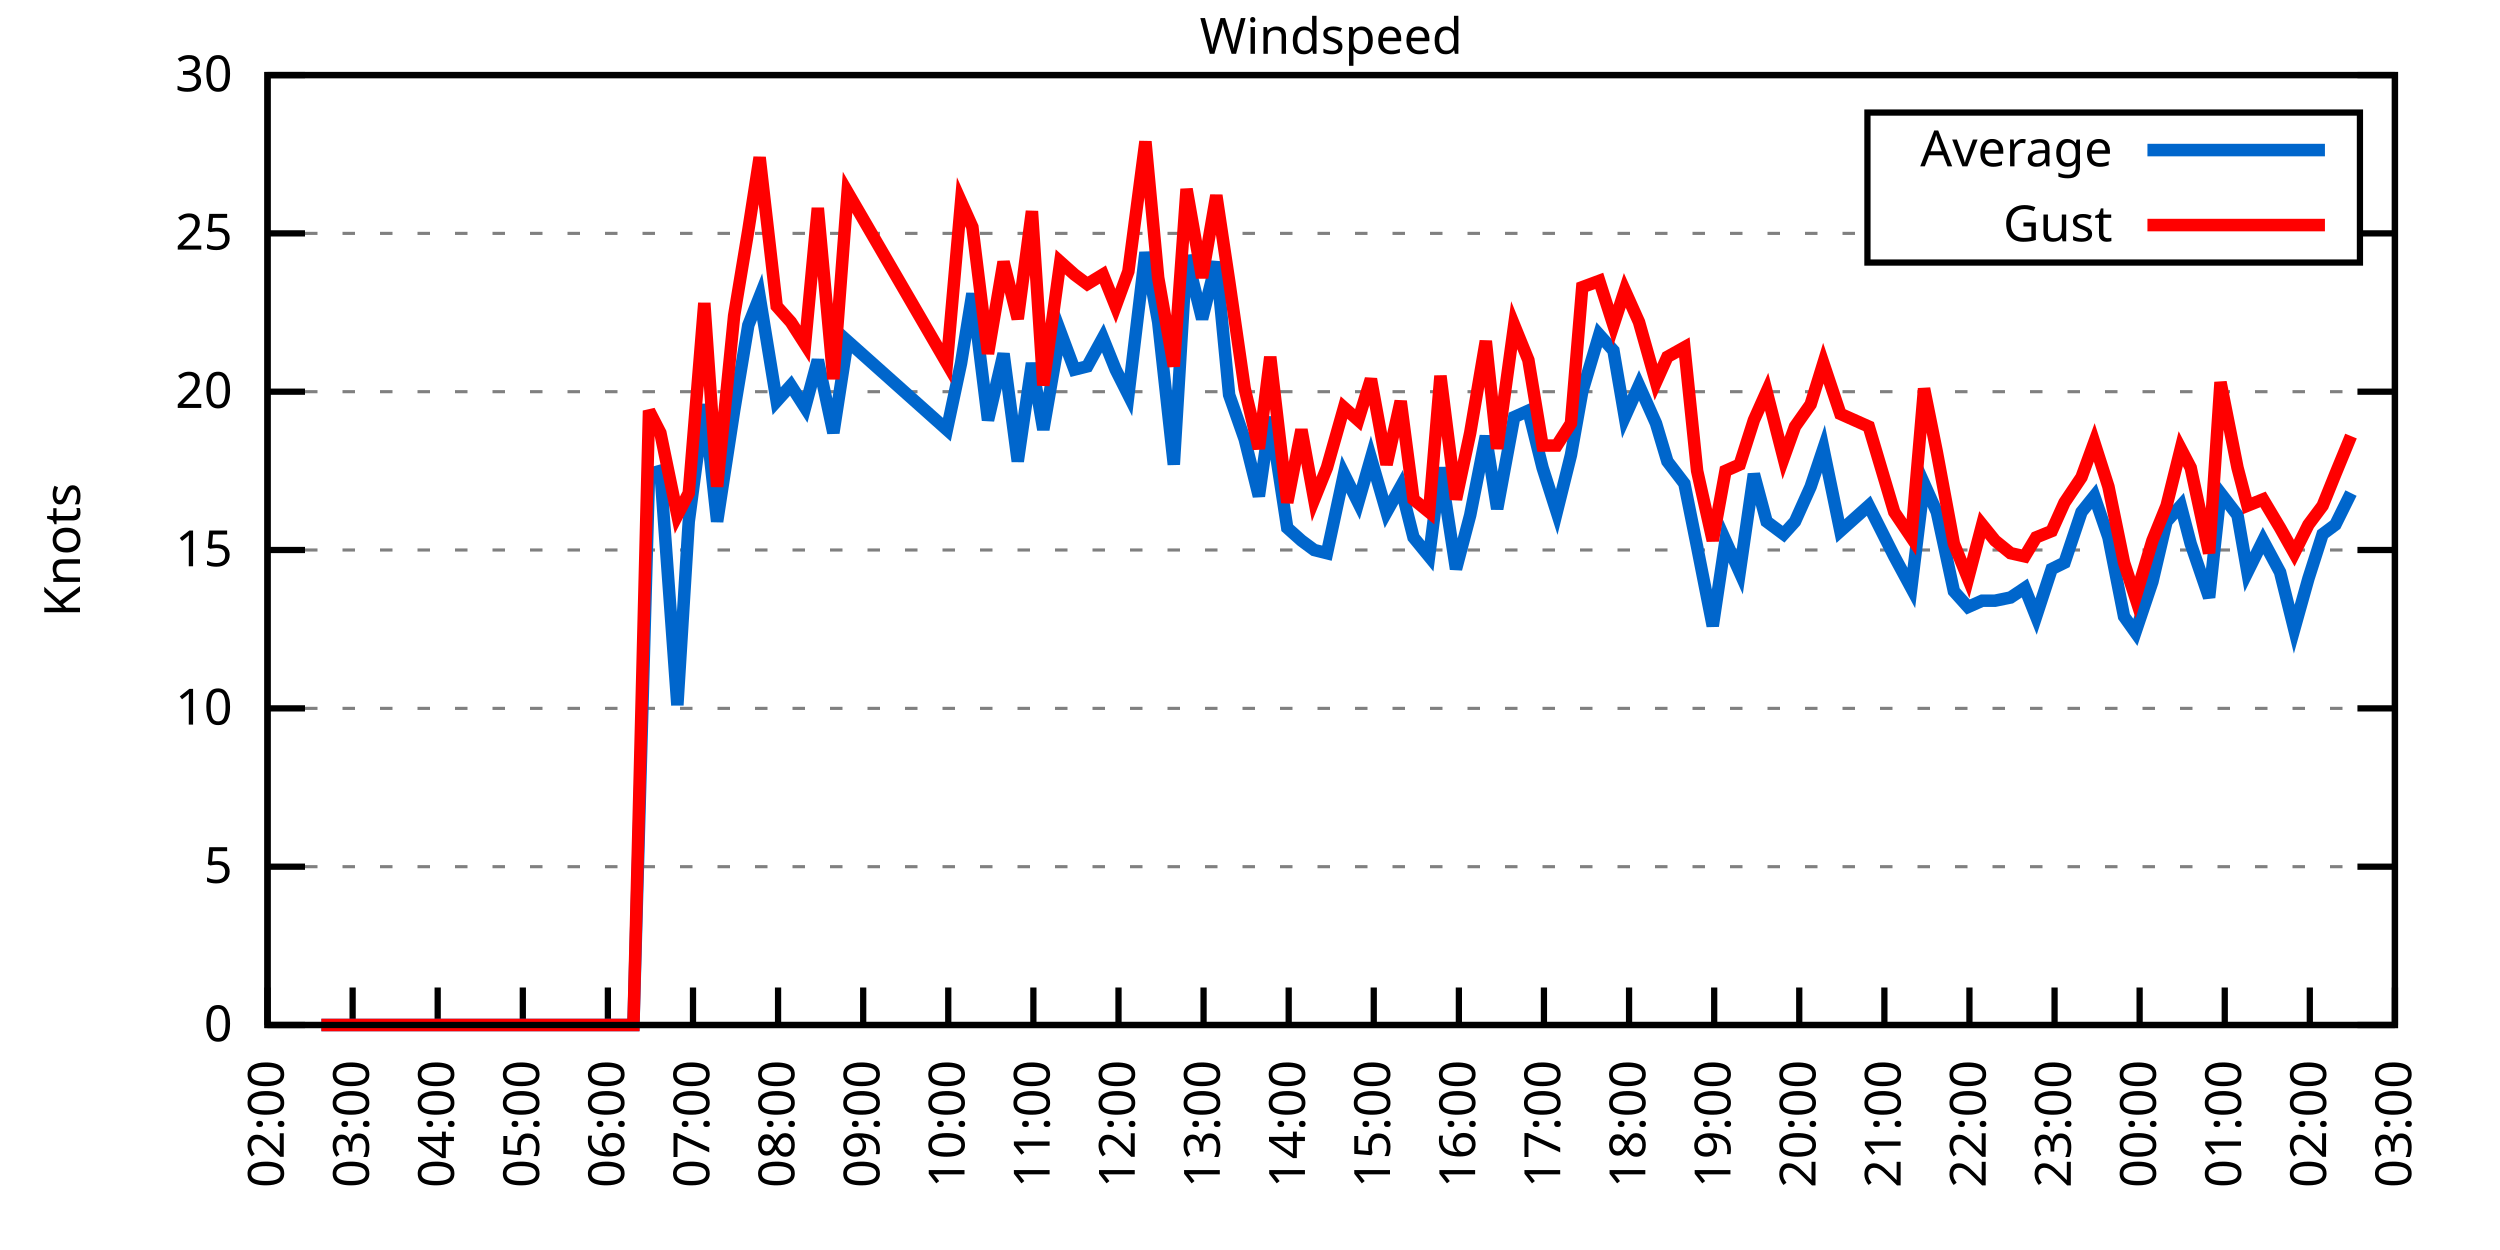
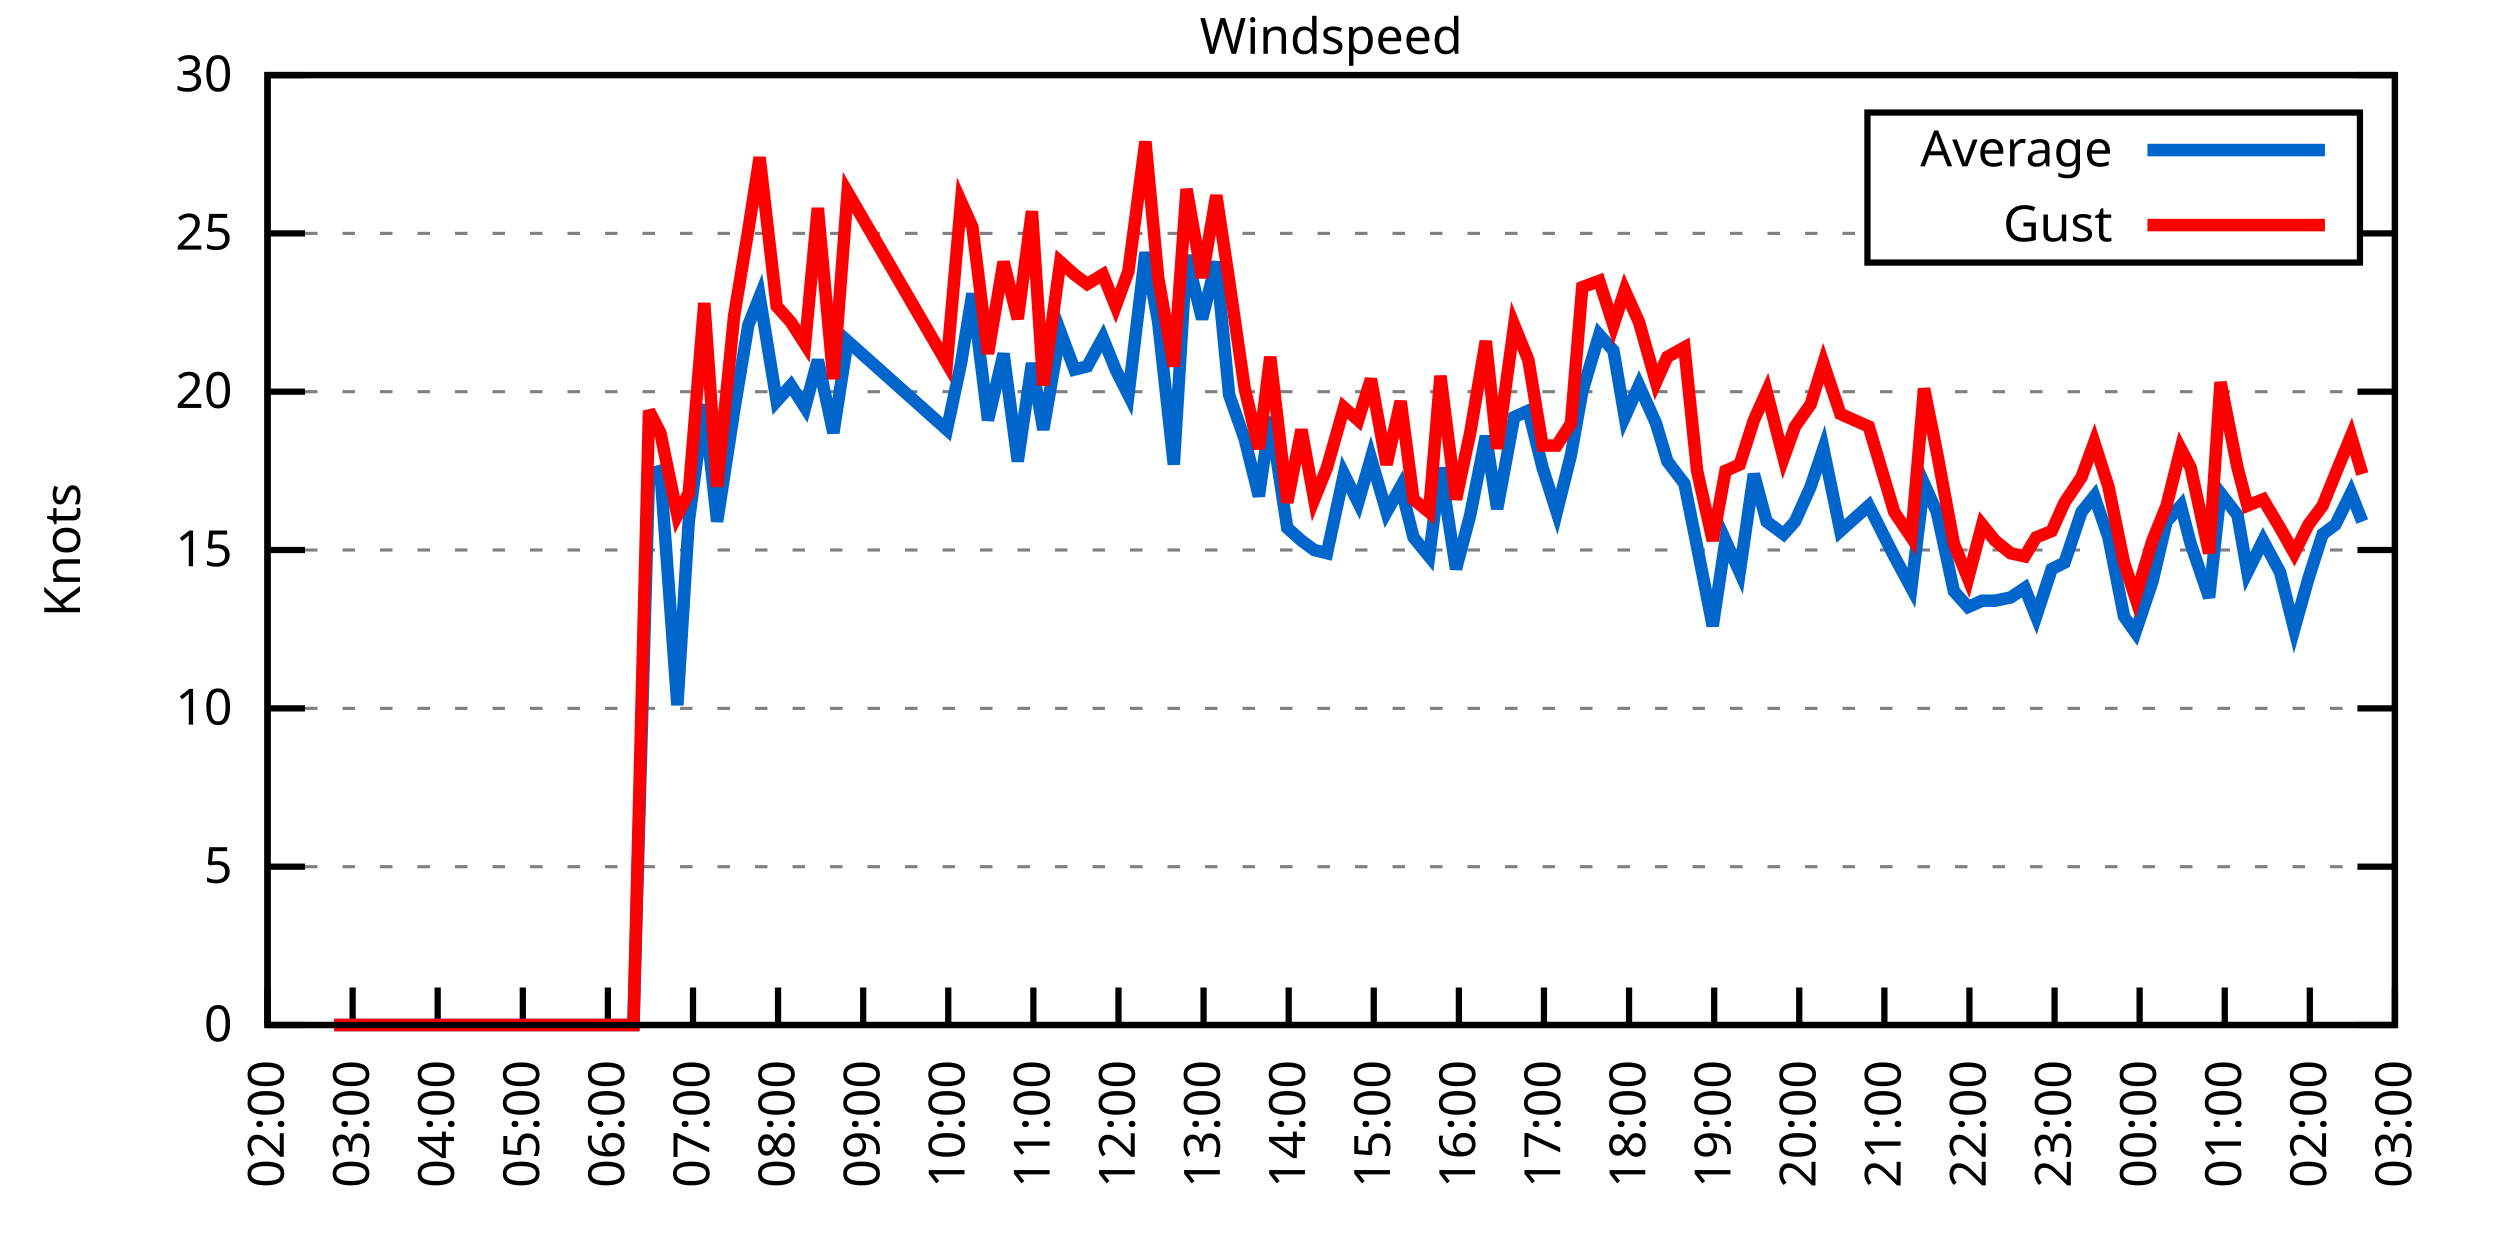
<svg xmlns="http://www.w3.org/2000/svg" xmlns:xlink="http://www.w3.org/1999/xlink" width="400" height="200" viewBox="0 0 400 200">
  <g id="gnuplot_canvas">
    <rect x="0" y="0" width="400" height="200" fill="none" />
    <defs>
      <circle id="gpDot" r="0.5" stroke-width="0.5" stroke="currentColor" />
      <path id="gpPt0" stroke-width="0.333" stroke="currentColor" d="M-1,0 h2 M0,-1 v2" />
      <path id="gpPt1" stroke-width="0.333" stroke="currentColor" d="M-1,-1 L1,1 M1,-1 L-1,1" />
      <path id="gpPt2" stroke-width="0.333" stroke="currentColor" d="M-1,0 L1,0 M0,-1 L0,1 M-1,-1 L1,1 M-1,1 L1,-1" />
      <rect id="gpPt3" stroke-width="0.333" stroke="currentColor" x="-1" y="-1" width="2" height="2" />
      <rect id="gpPt4" stroke-width="0.333" stroke="currentColor" fill="currentColor" x="-1" y="-1" width="2" height="2" />
      <circle id="gpPt5" stroke-width="0.333" stroke="currentColor" cx="0" cy="0" r="1" />
      <use xlink:href="#gpPt5" id="gpPt6" fill="currentColor" stroke="none" />
      <path id="gpPt7" stroke-width="0.333" stroke="currentColor" d="M0,-1.33 L-1.33,0.67 L1.33,0.67 z" />
      <use xlink:href="#gpPt7" id="gpPt8" fill="currentColor" stroke="none" />
      <use xlink:href="#gpPt7" id="gpPt9" stroke="currentColor" transform="rotate(180)" />
      <use xlink:href="#gpPt9" id="gpPt10" fill="currentColor" stroke="none" />
      <use xlink:href="#gpPt3" id="gpPt11" stroke="currentColor" transform="rotate(45)" />
      <use xlink:href="#gpPt11" id="gpPt12" fill="currentColor" stroke="none" />
      <path id="gpPt13" stroke-width="0.333" stroke="currentColor" d="M0,1.330 L1.265,0.411 L0.782,-1.067 L-0.782,-1.076 L-1.265,0.411 z" />
      <use xlink:href="#gpPt13" id="gpPt14" fill="currentColor" stroke="none" />
      <filter id="textbox" filterUnits="objectBoundingBox" x="0" y="0" height="1" width="1">
        <feFlood flood-color="white" flood-opacity="1" result="bgnd" />
        <feComposite in="SourceGraphic" in2="bgnd" operator="atop" />
      </filter>
      <filter id="greybox" filterUnits="objectBoundingBox" x="0" y="0" height="1" width="1">
        <feFlood flood-color="lightgrey" flood-opacity="1" result="grey" />
        <feComposite in="SourceGraphic" in2="grey" operator="atop" />
      </filter>
    </defs>
    <g fill="none" color="white" stroke="currentColor" stroke-width="1.00" stroke-linecap="butt" stroke-linejoin="miter">
</g>
    <g fill="none" color="black" stroke="currentColor" stroke-width="1.00" stroke-linecap="butt" stroke-linejoin="miter">
      <g stroke="none" shape-rendering="crispEdges">
        <polygon fill="rgb(255, 255, 255)" points="42.80,164.00 383.18,164.00 383.18,12.02 42.80,12.02 " />
      </g>
    </g>
    <g fill="none" color="black" stroke="currentColor" stroke-width="1.00" stroke-linecap="butt" stroke-linejoin="miter">
</g>
    <g fill="none" color="black" stroke="black" stroke-width="0.50" stroke-linecap="butt" stroke-linejoin="miter">
</g>
    <g fill="none" color="gray" stroke="currentColor" stroke-width="0.50" stroke-linecap="butt" stroke-linejoin="miter">
      <path stroke="gray" stroke-dasharray="2,4" class="gridline" d="M42.80,164.00 L383.19,164.00  " />
    </g>
    <g fill="none" color="gray" stroke="gray" stroke-width="1.00" stroke-linecap="butt" stroke-linejoin="miter">
</g>
    <g fill="none" color="black" stroke="currentColor" stroke-width="1.00" stroke-linecap="butt" stroke-linejoin="miter">
      <path stroke="black" d="M42.80,164.00 L48.80,164.00 M383.19,164.00 L377.19,164.00  " />
      <g transform="translate(37.20,166.60)" stroke="none" fill="black" font-family="Sans" font-size="8.00" text-anchor="end">
        <text>
          <tspan font-family="Sans"> 0</tspan>
        </text>
      </g>
    </g>
    <g fill="none" color="black" stroke="currentColor" stroke-width="1.00" stroke-linecap="butt" stroke-linejoin="miter">
</g>
    <g fill="none" color="black" stroke="black" stroke-width="0.50" stroke-linecap="butt" stroke-linejoin="miter">
</g>
    <g fill="none" color="gray" stroke="currentColor" stroke-width="0.50" stroke-linecap="butt" stroke-linejoin="miter">
      <path stroke="gray" stroke-dasharray="2,4" class="gridline" d="M42.80,138.67 L383.19,138.67  " />
    </g>
    <g fill="none" color="gray" stroke="gray" stroke-width="1.00" stroke-linecap="butt" stroke-linejoin="miter">
</g>
    <g fill="none" color="black" stroke="currentColor" stroke-width="1.00" stroke-linecap="butt" stroke-linejoin="miter">
      <path stroke="black" d="M42.80,138.67 L48.80,138.67 M383.19,138.67 L377.19,138.67  " />
      <g transform="translate(37.20,141.27)" stroke="none" fill="black" font-family="Sans" font-size="8.00" text-anchor="end">
        <text>
          <tspan font-family="Sans"> 5</tspan>
        </text>
      </g>
    </g>
    <g fill="none" color="black" stroke="currentColor" stroke-width="1.00" stroke-linecap="butt" stroke-linejoin="miter">
</g>
    <g fill="none" color="black" stroke="black" stroke-width="0.50" stroke-linecap="butt" stroke-linejoin="miter">
</g>
    <g fill="none" color="gray" stroke="currentColor" stroke-width="0.50" stroke-linecap="butt" stroke-linejoin="miter">
      <path stroke="gray" stroke-dasharray="2,4" class="gridline" d="M42.80,113.34 L383.19,113.34  " />
    </g>
    <g fill="none" color="gray" stroke="gray" stroke-width="1.00" stroke-linecap="butt" stroke-linejoin="miter">
</g>
    <g fill="none" color="black" stroke="currentColor" stroke-width="1.00" stroke-linecap="butt" stroke-linejoin="miter">
      <path stroke="black" d="M42.80,113.34 L48.80,113.34 M383.19,113.34 L377.19,113.34  " />
      <g transform="translate(37.20,115.94)" stroke="none" fill="black" font-family="Sans" font-size="8.00" text-anchor="end">
        <text>
          <tspan font-family="Sans"> 10</tspan>
        </text>
      </g>
    </g>
    <g fill="none" color="black" stroke="currentColor" stroke-width="1.00" stroke-linecap="butt" stroke-linejoin="miter">
</g>
    <g fill="none" color="black" stroke="black" stroke-width="0.50" stroke-linecap="butt" stroke-linejoin="miter">
</g>
    <g fill="none" color="gray" stroke="currentColor" stroke-width="0.50" stroke-linecap="butt" stroke-linejoin="miter">
      <path stroke="gray" stroke-dasharray="2,4" class="gridline" d="M42.80,88.00 L383.19,88.00  " />
    </g>
    <g fill="none" color="gray" stroke="gray" stroke-width="1.00" stroke-linecap="butt" stroke-linejoin="miter">
</g>
    <g fill="none" color="black" stroke="currentColor" stroke-width="1.00" stroke-linecap="butt" stroke-linejoin="miter">
      <path stroke="black" d="M42.80,88.00 L48.80,88.00 M383.19,88.00 L377.19,88.00  " />
      <g transform="translate(37.20,90.60)" stroke="none" fill="black" font-family="Sans" font-size="8.00" text-anchor="end">
        <text>
          <tspan font-family="Sans"> 15</tspan>
        </text>
      </g>
    </g>
    <g fill="none" color="black" stroke="currentColor" stroke-width="1.00" stroke-linecap="butt" stroke-linejoin="miter">
</g>
    <g fill="none" color="black" stroke="black" stroke-width="0.50" stroke-linecap="butt" stroke-linejoin="miter">
</g>
    <g fill="none" color="gray" stroke="currentColor" stroke-width="0.50" stroke-linecap="butt" stroke-linejoin="miter">
      <path stroke="gray" stroke-dasharray="2,4" class="gridline" d="M42.80,62.67 L383.19,62.67  " />
    </g>
    <g fill="none" color="gray" stroke="gray" stroke-width="1.00" stroke-linecap="butt" stroke-linejoin="miter">
</g>
    <g fill="none" color="black" stroke="currentColor" stroke-width="1.00" stroke-linecap="butt" stroke-linejoin="miter">
      <path stroke="black" d="M42.80,62.67 L48.80,62.67 M383.19,62.67 L377.19,62.67  " />
      <g transform="translate(37.20,65.27)" stroke="none" fill="black" font-family="Sans" font-size="8.00" text-anchor="end">
        <text>
          <tspan font-family="Sans"> 20</tspan>
        </text>
      </g>
    </g>
    <g fill="none" color="black" stroke="currentColor" stroke-width="1.00" stroke-linecap="butt" stroke-linejoin="miter">
</g>
    <g fill="none" color="black" stroke="black" stroke-width="0.50" stroke-linecap="butt" stroke-linejoin="miter">
</g>
    <g fill="none" color="gray" stroke="currentColor" stroke-width="0.50" stroke-linecap="butt" stroke-linejoin="miter">
      <path stroke="gray" stroke-dasharray="2,4" class="gridline" d="M42.80,37.34 L298.79,37.34 M377.59,37.34 L383.19,37.34  " />
    </g>
    <g fill="none" color="gray" stroke="gray" stroke-width="1.00" stroke-linecap="butt" stroke-linejoin="miter">
</g>
    <g fill="none" color="black" stroke="currentColor" stroke-width="1.00" stroke-linecap="butt" stroke-linejoin="miter">
      <path stroke="black" d="M42.80,37.34 L48.80,37.34 M383.19,37.34 L377.19,37.34  " />
      <g transform="translate(37.20,39.94)" stroke="none" fill="black" font-family="Sans" font-size="8.00" text-anchor="end">
        <text>
          <tspan font-family="Sans"> 25</tspan>
        </text>
      </g>
    </g>
    <g fill="none" color="black" stroke="currentColor" stroke-width="1.00" stroke-linecap="butt" stroke-linejoin="miter">
</g>
    <g fill="none" color="black" stroke="black" stroke-width="0.50" stroke-linecap="butt" stroke-linejoin="miter">
</g>
    <g fill="none" color="gray" stroke="currentColor" stroke-width="0.50" stroke-linecap="butt" stroke-linejoin="miter">
      <path stroke="gray" stroke-dasharray="2,4" class="gridline" d="M42.80,12.01 L383.19,12.01  " />
    </g>
    <g fill="none" color="gray" stroke="gray" stroke-width="1.00" stroke-linecap="butt" stroke-linejoin="miter">
</g>
    <g fill="none" color="black" stroke="currentColor" stroke-width="1.00" stroke-linecap="butt" stroke-linejoin="miter">
      <path stroke="black" d="M42.80,12.01 L48.80,12.01 M383.19,12.01 L377.19,12.01  " />
      <g transform="translate(37.20,14.61)" stroke="none" fill="black" font-family="Sans" font-size="8.00" text-anchor="end">
        <text>
          <tspan font-family="Sans"> 30</tspan>
        </text>
      </g>
    </g>
    <g fill="none" color="black" stroke="currentColor" stroke-width="1.00" stroke-linecap="butt" stroke-linejoin="miter">
      <path stroke="black" d="M42.80,164.00 L42.80,158.00  " />
      <g transform="translate(45.40,169.60) rotate(270.00)" stroke="none" fill="black" font-family="Sans" font-size="8.00" text-anchor="end">
        <text>
          <tspan font-family="Sans">02:00</tspan>
        </text>
      </g>
    </g>
    <g fill="none" color="black" stroke="currentColor" stroke-width="1.00" stroke-linecap="butt" stroke-linejoin="miter">
      <path stroke="black" d="M56.42,164.00 L56.42,158.00  " />
      <g transform="translate(59.02,169.60) rotate(270.00)" stroke="none" fill="black" font-family="Sans" font-size="8.00" text-anchor="end">
        <text>
          <tspan font-family="Sans">03:00</tspan>
        </text>
      </g>
    </g>
    <g fill="none" color="black" stroke="currentColor" stroke-width="1.00" stroke-linecap="butt" stroke-linejoin="miter">
      <path stroke="black" d="M70.03,164.00 L70.03,158.00  " />
      <g transform="translate(72.63,169.60) rotate(270.00)" stroke="none" fill="black" font-family="Sans" font-size="8.00" text-anchor="end">
        <text>
          <tspan font-family="Sans">04:00</tspan>
        </text>
      </g>
    </g>
    <g fill="none" color="black" stroke="currentColor" stroke-width="1.00" stroke-linecap="butt" stroke-linejoin="miter">
      <path stroke="black" d="M83.65,164.00 L83.65,158.00  " />
      <g transform="translate(86.25,169.60) rotate(270.00)" stroke="none" fill="black" font-family="Sans" font-size="8.00" text-anchor="end">
        <text>
          <tspan font-family="Sans">05:00</tspan>
        </text>
      </g>
    </g>
    <g fill="none" color="black" stroke="currentColor" stroke-width="1.00" stroke-linecap="butt" stroke-linejoin="miter">
      <path stroke="black" d="M97.26,164.00 L97.26,158.00  " />
      <g transform="translate(99.86,169.60) rotate(270.00)" stroke="none" fill="black" font-family="Sans" font-size="8.00" text-anchor="end">
        <text>
          <tspan font-family="Sans">06:00</tspan>
        </text>
      </g>
    </g>
    <g fill="none" color="black" stroke="currentColor" stroke-width="1.00" stroke-linecap="butt" stroke-linejoin="miter">
      <path stroke="black" d="M110.88,164.00 L110.88,158.00  " />
      <g transform="translate(113.48,169.60) rotate(270.00)" stroke="none" fill="black" font-family="Sans" font-size="8.00" text-anchor="end">
        <text>
          <tspan font-family="Sans">07:00</tspan>
        </text>
      </g>
    </g>
    <g fill="none" color="black" stroke="currentColor" stroke-width="1.00" stroke-linecap="butt" stroke-linejoin="miter">
      <path stroke="black" d="M124.49,164.00 L124.49,158.00  " />
      <g transform="translate(127.09,169.60) rotate(270.00)" stroke="none" fill="black" font-family="Sans" font-size="8.00" text-anchor="end">
        <text>
          <tspan font-family="Sans">08:00</tspan>
        </text>
      </g>
    </g>
    <g fill="none" color="black" stroke="currentColor" stroke-width="1.00" stroke-linecap="butt" stroke-linejoin="miter">
      <path stroke="black" d="M138.11,164.00 L138.11,158.00  " />
      <g transform="translate(140.71,169.60) rotate(270.00)" stroke="none" fill="black" font-family="Sans" font-size="8.00" text-anchor="end">
        <text>
          <tspan font-family="Sans">09:00</tspan>
        </text>
      </g>
    </g>
    <g fill="none" color="black" stroke="currentColor" stroke-width="1.00" stroke-linecap="butt" stroke-linejoin="miter">
      <path stroke="black" d="M151.72,164.00 L151.72,158.00  " />
      <g transform="translate(154.32,169.60) rotate(270.00)" stroke="none" fill="black" font-family="Sans" font-size="8.00" text-anchor="end">
        <text>
          <tspan font-family="Sans">10:00</tspan>
        </text>
      </g>
    </g>
    <g fill="none" color="black" stroke="currentColor" stroke-width="1.00" stroke-linecap="butt" stroke-linejoin="miter">
      <path stroke="black" d="M165.34,164.00 L165.34,158.00  " />
      <g transform="translate(167.94,169.60) rotate(270.00)" stroke="none" fill="black" font-family="Sans" font-size="8.00" text-anchor="end">
        <text>
          <tspan font-family="Sans">11:00</tspan>
        </text>
      </g>
    </g>
    <g fill="none" color="black" stroke="currentColor" stroke-width="1.00" stroke-linecap="butt" stroke-linejoin="miter">
      <path stroke="black" d="M178.96,164.00 L178.96,158.00  " />
      <g transform="translate(181.56,169.60) rotate(270.00)" stroke="none" fill="black" font-family="Sans" font-size="8.00" text-anchor="end">
        <text>
          <tspan font-family="Sans">12:00</tspan>
        </text>
      </g>
    </g>
    <g fill="none" color="black" stroke="currentColor" stroke-width="1.00" stroke-linecap="butt" stroke-linejoin="miter">
      <path stroke="black" d="M192.57,164.00 L192.57,158.00  " />
      <g transform="translate(195.17,169.60) rotate(270.00)" stroke="none" fill="black" font-family="Sans" font-size="8.00" text-anchor="end">
        <text>
          <tspan font-family="Sans">13:00</tspan>
        </text>
      </g>
    </g>
    <g fill="none" color="black" stroke="currentColor" stroke-width="1.00" stroke-linecap="butt" stroke-linejoin="miter">
      <path stroke="black" d="M206.19,164.00 L206.19,158.00  " />
      <g transform="translate(208.79,169.60) rotate(270.00)" stroke="none" fill="black" font-family="Sans" font-size="8.00" text-anchor="end">
        <text>
          <tspan font-family="Sans">14:00</tspan>
        </text>
      </g>
    </g>
    <g fill="none" color="black" stroke="currentColor" stroke-width="1.00" stroke-linecap="butt" stroke-linejoin="miter">
      <path stroke="black" d="M219.80,164.00 L219.80,158.00  " />
      <g transform="translate(222.40,169.60) rotate(270.00)" stroke="none" fill="black" font-family="Sans" font-size="8.00" text-anchor="end">
        <text>
          <tspan font-family="Sans">15:00</tspan>
        </text>
      </g>
    </g>
    <g fill="none" color="black" stroke="currentColor" stroke-width="1.00" stroke-linecap="butt" stroke-linejoin="miter">
      <path stroke="black" d="M233.42,164.00 L233.42,158.00  " />
      <g transform="translate(236.02,169.60) rotate(270.00)" stroke="none" fill="black" font-family="Sans" font-size="8.00" text-anchor="end">
        <text>
          <tspan font-family="Sans">16:00</tspan>
        </text>
      </g>
    </g>
    <g fill="none" color="black" stroke="currentColor" stroke-width="1.00" stroke-linecap="butt" stroke-linejoin="miter">
      <path stroke="black" d="M247.03,164.00 L247.03,158.00  " />
      <g transform="translate(249.63,169.60) rotate(270.00)" stroke="none" fill="black" font-family="Sans" font-size="8.00" text-anchor="end">
        <text>
          <tspan font-family="Sans">17:00</tspan>
        </text>
      </g>
    </g>
    <g fill="none" color="black" stroke="currentColor" stroke-width="1.00" stroke-linecap="butt" stroke-linejoin="miter">
      <path stroke="black" d="M260.65,164.00 L260.65,158.00  " />
      <g transform="translate(263.25,169.60) rotate(270.00)" stroke="none" fill="black" font-family="Sans" font-size="8.00" text-anchor="end">
        <text>
          <tspan font-family="Sans">18:00</tspan>
        </text>
      </g>
    </g>
    <g fill="none" color="black" stroke="currentColor" stroke-width="1.00" stroke-linecap="butt" stroke-linejoin="miter">
      <path stroke="black" d="M274.27,164.00 L274.27,158.00  " />
      <g transform="translate(276.87,169.60) rotate(270.00)" stroke="none" fill="black" font-family="Sans" font-size="8.00" text-anchor="end">
        <text>
          <tspan font-family="Sans">19:00</tspan>
        </text>
      </g>
    </g>
    <g fill="none" color="black" stroke="currentColor" stroke-width="1.00" stroke-linecap="butt" stroke-linejoin="miter">
      <path stroke="black" d="M287.88,164.00 L287.88,158.00  " />
      <g transform="translate(290.48,169.60) rotate(270.00)" stroke="none" fill="black" font-family="Sans" font-size="8.00" text-anchor="end">
        <text>
          <tspan font-family="Sans">20:00</tspan>
        </text>
      </g>
    </g>
    <g fill="none" color="black" stroke="currentColor" stroke-width="1.00" stroke-linecap="butt" stroke-linejoin="miter">
      <path stroke="black" d="M301.50,164.00 L301.50,158.00  " />
      <g transform="translate(304.10,169.60) rotate(270.00)" stroke="none" fill="black" font-family="Sans" font-size="8.00" text-anchor="end">
        <text>
          <tspan font-family="Sans">21:00</tspan>
        </text>
      </g>
    </g>
    <g fill="none" color="black" stroke="currentColor" stroke-width="1.00" stroke-linecap="butt" stroke-linejoin="miter">
      <path stroke="black" d="M315.11,164.00 L315.11,158.00  " />
      <g transform="translate(317.71,169.60) rotate(270.00)" stroke="none" fill="black" font-family="Sans" font-size="8.00" text-anchor="end">
        <text>
          <tspan font-family="Sans">22:00</tspan>
        </text>
      </g>
    </g>
    <g fill="none" color="black" stroke="currentColor" stroke-width="1.00" stroke-linecap="butt" stroke-linejoin="miter">
      <path stroke="black" d="M328.73,164.00 L328.73,158.00  " />
      <g transform="translate(331.33,169.60) rotate(270.00)" stroke="none" fill="black" font-family="Sans" font-size="8.00" text-anchor="end">
        <text>
          <tspan font-family="Sans">23:00</tspan>
        </text>
      </g>
    </g>
    <g fill="none" color="black" stroke="currentColor" stroke-width="1.00" stroke-linecap="butt" stroke-linejoin="miter">
      <path stroke="black" d="M342.34,164.00 L342.34,158.00  " />
      <g transform="translate(344.94,169.60) rotate(270.00)" stroke="none" fill="black" font-family="Sans" font-size="8.00" text-anchor="end">
        <text>
          <tspan font-family="Sans">00:00</tspan>
        </text>
      </g>
    </g>
    <g fill="none" color="black" stroke="currentColor" stroke-width="1.00" stroke-linecap="butt" stroke-linejoin="miter">
      <path stroke="black" d="M355.96,164.00 L355.96,158.00  " />
      <g transform="translate(358.56,169.60) rotate(270.00)" stroke="none" fill="black" font-family="Sans" font-size="8.00" text-anchor="end">
        <text>
          <tspan font-family="Sans">01:00</tspan>
        </text>
      </g>
    </g>
    <g fill="none" color="black" stroke="currentColor" stroke-width="1.00" stroke-linecap="butt" stroke-linejoin="miter">
      <path stroke="black" d="M369.57,164.00 L369.57,158.00  " />
      <g transform="translate(372.17,169.60) rotate(270.00)" stroke="none" fill="black" font-family="Sans" font-size="8.00" text-anchor="end">
        <text>
          <tspan font-family="Sans">02:00</tspan>
        </text>
      </g>
    </g>
    <g fill="none" color="black" stroke="currentColor" stroke-width="1.00" stroke-linecap="butt" stroke-linejoin="miter">
      <path stroke="black" d="M383.19,164.00 L383.19,158.00  " />
      <g transform="translate(385.79,169.60) rotate(270.00)" stroke="none" fill="black" font-family="Sans" font-size="8.00" text-anchor="end">
        <text>
          <tspan font-family="Sans">03:00</tspan>
        </text>
      </g>
    </g>
    <g fill="none" color="black" stroke="currentColor" stroke-width="1.00" stroke-linecap="butt" stroke-linejoin="miter">
</g>
    <g fill="none" color="black" stroke="currentColor" stroke-width="1.00" stroke-linecap="butt" stroke-linejoin="miter">
      <path stroke="black" d="M42.80,12.01 L42.80,164.00 L383.19,164.00 L383.19,12.01 L42.80,12.01 Z  " />
    </g>
    <g fill="none" color="black" stroke="currentColor" stroke-width="1.00" stroke-linecap="butt" stroke-linejoin="miter">
</g>
    <g fill="none" color="black" stroke="currentColor" stroke-width="1.00" stroke-linecap="butt" stroke-linejoin="miter">
      <path stroke="black" d="M298.79,42.01 L298.79,18.01 L377.59,18.01 L377.59,42.01 L298.79,42.01 Z  " />
    </g>
    <g id="Windspeed_plot_1">
      <g fill="none" color="white" stroke="black" stroke-width="2.00" stroke-linecap="butt" stroke-linejoin="miter">
</g>
      <g fill="none" color="black" stroke="currentColor" stroke-width="2.00" stroke-linecap="butt" stroke-linejoin="miter">
        <g transform="translate(337.99,26.61)" stroke="none" fill="black" font-family="Sans" font-size="8.00" text-anchor="end">
          <text>
            <tspan font-family="Sans">Average</tspan>
          </text>
        </g>
      </g>
      <g fill="none" color="black" stroke="currentColor" stroke-width="2.00" stroke-linecap="butt" stroke-linejoin="miter">
-         <path stroke="rgb(  0, 102, 204)" d="M343.59,24.01 L371.99,24.01 M51.42,164.00 L53.47,164.00 L55.51,164.00 L58.46,164.00 L60.73,164.00 L62.54,164.00   L65.27,164.00 L67.54,164.00 L69.80,164.00 L72.07,164.00 L74.12,164.00 L76.61,164.00 L78.88,164.00 L81.15,164.00   L83.19,164.00 L85.69,164.00 L87.50,164.00 L89.77,164.00 L92.04,164.00 L94.54,164.00 L96.58,164.00 L99.08,164.00   L101.35,164.00 L103.84,75.85 L105.66,75.34 L108.38,112.83 L110.20,83.45 L112.69,64.70 L114.74,83.45 L117.46,65.71   L119.73,52.03 L121.54,47.47 L124.27,64.19 L126.54,61.66 L128.81,65.21 L130.85,57.61 L133.34,69.26 L135.61,54.57   L151.50,68.75 L153.77,58.11 L155.58,46.97 L158.08,67.23 L160.57,56.59 L162.84,73.82 L165.11,58.11 L166.93,68.75   L169.65,53.05 L171.92,59.13 L173.96,58.62 L176.46,54.06 L178.50,59.13 L180.54,63.18 L183.27,40.38 L185.31,51.53   L187.81,74.33 L189.85,40.89 L192.34,51.02 L194.61,41.90 L196.66,63.18 L199.15,70.27 L201.42,79.39 L203.24,66.73   L205.96,84.46 L208.23,86.49 L210.27,88.00 L212.31,88.51 L215.04,75.85 L217.31,80.41 L219.35,73.31 L221.85,81.93   L224.11,77.87 L226.16,85.98 L228.65,89.02 L230.47,74.83 L232.96,91.04 L235.23,82.43 L237.73,69.77 L239.55,81.42   L242.27,66.73 L244.54,65.71 L246.81,74.83 L249.08,81.93 L251.35,72.81 L253.16,62.67 L255.88,53.55 L258.15,56.09   L259.97,66.73 L262.24,61.66 L264.96,67.74 L266.78,73.82 L269.50,77.37 L271.54,87.50 L274.04,100.16 L276.08,86.49   L278.35,91.55 L280.62,75.85 L282.66,83.45 L285.38,85.47 L287.20,83.45 L289.70,77.87 L291.74,71.79 L294.46,84.97   L299.00,80.91 L303.08,89.02 L305.81,94.08 L307.85,77.37 L309.89,81.93 L312.62,94.59 L314.89,97.12 L317.15,96.11   L319.20,96.11 L321.69,95.60 L323.96,94.08 L325.78,98.64 L328.27,91.04 L330.32,90.03 L333.04,81.93 L335.08,79.39   L337.35,85.98 L339.85,98.64 L341.66,101.18 L344.39,93.07 L346.65,83.45 L348.92,80.91 L350.51,86.99 L353.46,95.60   L355.28,78.89 L358.00,82.43 L359.59,91.55 L362.09,86.49 L364.81,91.55 L367.08,100.67 L369.35,92.56 L371.62,85.47   L373.66,83.95 L376.16,78.89  " />
+         <path stroke="rgb(  0, 102, 204)" d="M343.59,24.01 L371.99,24.01 M53.47,164.00 L55.51,164.00 L58.46,164.00 L60.73,164.00 L62.54,164.00 L65.27,164.00   L67.54,164.00 L69.80,164.00 L72.07,164.00 L74.12,164.00 L76.61,164.00 L78.88,164.00 L81.15,164.00 L83.19,164.00   L85.69,164.00 L87.50,164.00 L89.77,164.00 L92.04,164.00 L94.54,164.00 L96.58,164.00 L99.08,164.00 L101.35,164.00   L103.84,75.85 L105.66,75.34 L108.38,112.83 L110.20,83.45 L112.69,64.70 L114.74,83.45 L117.46,65.71 L119.73,52.03   L121.54,47.47 L124.27,64.19 L126.54,61.66 L128.81,65.21 L130.85,57.61 L133.34,69.26 L135.61,54.57 L151.50,68.75   L153.77,58.11 L155.58,46.97 L158.08,67.23 L160.57,56.59 L162.84,73.82 L165.11,58.11 L166.93,68.75 L169.65,53.05   L171.92,59.13 L173.96,58.62 L176.46,54.06 L178.50,59.13 L180.54,63.18 L183.27,40.38 L185.31,51.53 L187.81,74.33   L189.85,40.89 L192.34,51.02 L194.61,41.90 L196.66,63.18 L199.15,70.27 L201.42,79.39 L203.24,66.73 L205.96,84.46   L208.23,86.49 L210.27,88.00 L212.31,88.51 L215.04,75.85 L217.31,80.41 L219.35,73.31 L221.85,81.93 L224.11,77.87   L226.16,85.98 L228.65,89.02 L230.47,74.83 L232.96,91.04 L235.23,82.43 L237.73,69.77 L239.55,81.42 L242.27,66.73   L244.54,65.71 L246.81,74.83 L249.08,81.93 L251.35,72.81 L253.16,62.67 L255.88,53.55 L258.15,56.09 L259.97,66.73   L262.24,61.66 L264.96,67.74 L266.78,73.82 L269.50,77.37 L271.54,87.50 L274.04,100.16 L276.08,86.49 L278.35,91.55   L280.62,75.85 L282.66,83.45 L285.38,85.47 L287.20,83.45 L289.70,77.87 L291.74,71.79 L294.46,84.97 L299.00,80.91   L303.08,89.02 L305.81,94.08 L307.85,77.37 L309.89,81.93 L312.62,94.59 L314.89,97.12 L317.15,96.11 L319.20,96.11   L321.69,95.60 L323.96,94.08 L325.78,98.64 L328.27,91.04 L330.32,90.03 L333.04,81.93 L335.08,79.39 L337.35,85.98   L339.85,98.64 L341.66,101.18 L344.39,93.07 L346.65,83.45 L348.92,80.91 L350.51,86.99 L353.46,95.60 L355.28,78.89   L358.00,82.43 L359.59,91.55 L362.09,86.49 L364.81,91.55 L367.08,100.67 L369.35,92.56 L371.62,85.47 L373.66,83.95   L376.16,78.89 L377.97,83.45  " />
      </g>
    </g>
    <g id="Windspeed_plot_2">
      <g fill="none" color="black" stroke="currentColor" stroke-width="2.00" stroke-linecap="butt" stroke-linejoin="miter">
        <g transform="translate(337.99,38.61)" stroke="none" fill="black" font-family="Sans" font-size="8.00" text-anchor="end">
          <text>
            <tspan font-family="Sans">Gust</tspan>
          </text>
        </g>
      </g>
      <g fill="none" color="black" stroke="currentColor" stroke-width="2.00" stroke-linecap="butt" stroke-linejoin="miter">
-         <path stroke="rgb(255,   0,   0)" d="M343.59,36.01 L371.99,36.01 M51.42,164.00 L53.47,164.00 L55.51,164.00 L58.46,164.00 L60.73,164.00 L62.54,164.00   L65.27,164.00 L67.54,164.00 L69.80,164.00 L72.07,164.00 L74.12,164.00 L76.61,164.00 L78.88,164.00 L81.15,164.00   L83.19,164.00 L85.69,164.00 L87.50,164.00 L89.77,164.00 L92.04,164.00 L94.54,164.00 L96.58,164.00 L99.08,164.00   L101.35,164.00 L103.84,65.71 L105.66,69.26 L108.38,82.43 L110.20,78.89 L112.69,48.49 L114.74,77.87 L117.46,50.51   L119.73,36.84 L121.54,25.18 L124.27,48.99 L126.54,51.53 L128.81,55.07 L130.85,33.29 L133.34,60.65 L135.61,30.76   L151.50,58.11 L153.77,32.28 L155.58,36.33 L158.08,56.59 L160.57,41.90 L162.84,51.02 L165.11,33.80 L166.93,61.66   L169.65,41.90 L171.92,43.93 L173.96,45.45 L176.46,43.93 L178.50,48.99 L180.54,43.42 L183.27,22.65 L185.31,44.43   L187.81,58.62 L189.85,30.25 L192.34,44.43 L194.61,31.26 L196.66,44.94 L199.15,62.17 L201.42,71.79 L203.24,57.10   L205.96,80.41 L208.23,68.75 L210.27,79.90 L212.31,74.83 L215.04,65.21 L217.31,67.23 L219.35,60.65 L221.85,74.33   L224.11,64.19 L226.16,79.90 L228.65,81.93 L230.47,60.14 L232.96,79.90 L235.23,69.26 L237.73,54.57 L239.55,71.79   L242.27,52.03 L244.54,57.61 L246.81,71.29 L249.08,71.29 L251.35,67.74 L253.16,45.95 L255.88,44.94 L258.15,52.03   L259.97,46.46 L262.24,51.53 L264.96,61.15 L266.78,57.10 L269.50,55.58 L271.54,75.34 L274.04,86.49 L276.08,75.34   L278.35,74.33 L280.62,67.23 L282.66,62.67 L285.38,73.31 L287.20,68.25 L289.70,64.70 L291.74,58.11 L294.46,66.22   L299.00,68.25 L303.08,81.93 L305.81,85.98 L307.85,62.17 L309.89,72.30 L312.62,86.99 L314.89,92.56 L317.15,83.95   L319.20,86.49 L321.69,88.51 L323.96,89.02 L325.78,85.98 L328.27,84.97 L330.32,80.41 L333.04,76.35 L335.08,70.78   L337.35,77.87 L339.85,90.03 L341.66,95.60 L344.39,86.49 L346.65,80.91 L348.92,71.79 L350.51,74.83 L353.46,88.51   L355.28,61.15 L358.00,74.83 L359.59,80.91 L362.09,79.90 L364.81,84.46 L367.08,88.51 L369.35,83.95 L371.62,80.91   L373.66,75.85 L376.16,69.77  " />
+         <path stroke="rgb(255,   0,   0)" d="M343.59,36.01 L371.99,36.01 M53.47,164.00 L55.51,164.00 L58.46,164.00 L60.73,164.00 L62.54,164.00 L65.27,164.00   L67.54,164.00 L69.80,164.00 L72.07,164.00 L74.12,164.00 L76.61,164.00 L78.88,164.00 L81.15,164.00 L83.19,164.00   L85.69,164.00 L87.50,164.00 L89.77,164.00 L92.04,164.00 L94.54,164.00 L96.58,164.00 L99.08,164.00 L101.35,164.00   L103.84,65.71 L105.66,69.26 L108.38,82.43 L110.20,78.89 L112.69,48.49 L114.74,77.87 L117.46,50.51 L119.73,36.84   L121.54,25.18 L124.27,48.99 L126.54,51.53 L128.81,55.07 L130.85,33.29 L133.34,60.65 L135.61,30.76 L151.50,58.11   L153.77,32.28 L155.58,36.33 L158.08,56.59 L160.57,41.90 L162.84,51.02 L165.11,33.80 L166.93,61.66 L169.65,41.90   L171.92,43.93 L173.96,45.45 L176.46,43.93 L178.50,48.99 L180.54,43.42 L183.27,22.65 L185.31,44.43 L187.81,58.62   L189.85,30.25 L192.34,44.43 L194.61,31.26 L196.66,44.94 L199.15,62.17 L201.42,71.79 L203.24,57.10 L205.96,80.41   L208.23,68.75 L210.27,79.90 L212.31,74.83 L215.04,65.21 L217.31,67.23 L219.35,60.65 L221.85,74.33 L224.11,64.19   L226.16,79.90 L228.65,81.93 L230.47,60.14 L232.96,79.90 L235.23,69.26 L237.73,54.57 L239.55,71.79 L242.27,52.03   L244.54,57.61 L246.81,71.29 L249.08,71.29 L251.35,67.74 L253.16,45.95 L255.88,44.94 L258.15,52.03 L259.97,46.46   L262.24,51.53 L264.96,61.15 L266.78,57.10 L269.50,55.58 L271.54,75.34 L274.04,86.49 L276.08,75.34 L278.35,74.33   L280.62,67.23 L282.66,62.67 L285.38,73.31 L287.20,68.25 L289.70,64.70 L291.74,58.11 L294.46,66.22 L299.00,68.25   L303.08,81.93 L305.81,85.98 L307.85,62.17 L309.89,72.30 L312.62,86.99 L314.89,92.56 L317.15,83.95 L319.20,86.49   L321.69,88.51 L323.96,89.02 L325.78,85.98 L328.27,84.97 L330.32,80.41 L333.04,76.35 L335.08,70.78 L337.35,77.87   L339.85,90.03 L341.66,95.60 L344.39,86.49 L346.65,80.91 L348.92,71.79 L350.51,74.83 L353.46,88.51 L355.28,61.15   L358.00,74.83 L359.59,80.91 L362.09,79.90 L364.81,84.46 L367.08,88.51 L369.35,83.95 L371.62,80.91 L373.66,75.85   L376.16,69.77 L377.97,75.85  " />
      </g>
    </g>
    <g fill="none" color="black" stroke="currentColor" stroke-width="2.00" stroke-linecap="butt" stroke-linejoin="miter">
</g>
    <g fill="none" color="black" stroke="black" stroke-width="1.00" stroke-linecap="butt" stroke-linejoin="miter">
</g>
    <g fill="none" color="black" stroke="currentColor" stroke-width="1.00" stroke-linecap="butt" stroke-linejoin="miter">
      <path stroke="black" d="M42.80,12.01 L42.80,164.00 L383.19,164.00 L383.19,12.01 L42.80,12.01 Z  " />
      <g transform="translate(12.80,88.01) rotate(270.00)" stroke="none" fill="black" font-family="Sans" font-size="8.00" text-anchor="middle">
        <text>
          <tspan font-family="Sans">Knots</tspan>
        </text>
      </g>
    </g>
    <g fill="none" color="black" stroke="currentColor" stroke-width="1.00" stroke-linecap="butt" stroke-linejoin="miter">
</g>
    <g fill="none" color="black" stroke="currentColor" stroke-width="1.00" stroke-linecap="butt" stroke-linejoin="miter">
      <g transform="translate(212.99,8.61)" stroke="none" fill="black" font-family="Sans" font-size="8.00" text-anchor="middle">
        <text>
          <tspan font-family="Sans">Windspeed</tspan>
        </text>
      </g>
    </g>
    <g fill="none" color="black" stroke="currentColor" stroke-width="1.00" stroke-linecap="butt" stroke-linejoin="miter">
</g>
  </g>
</svg>
